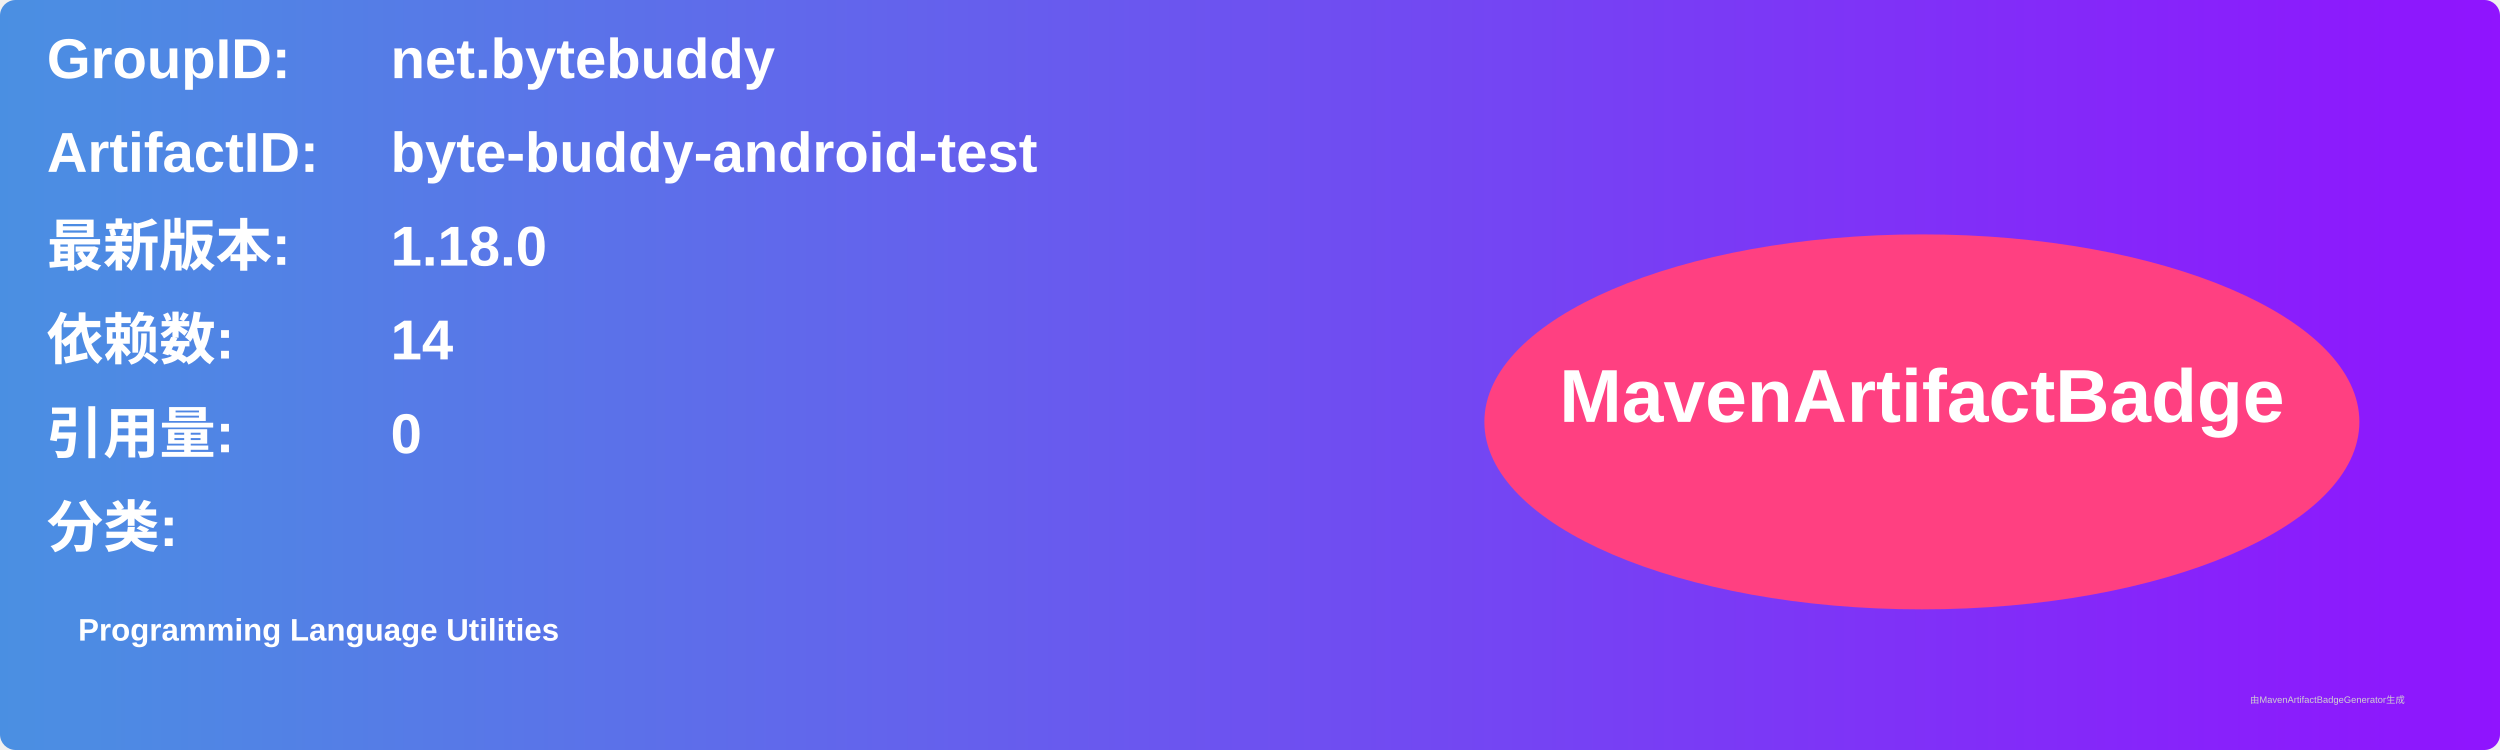
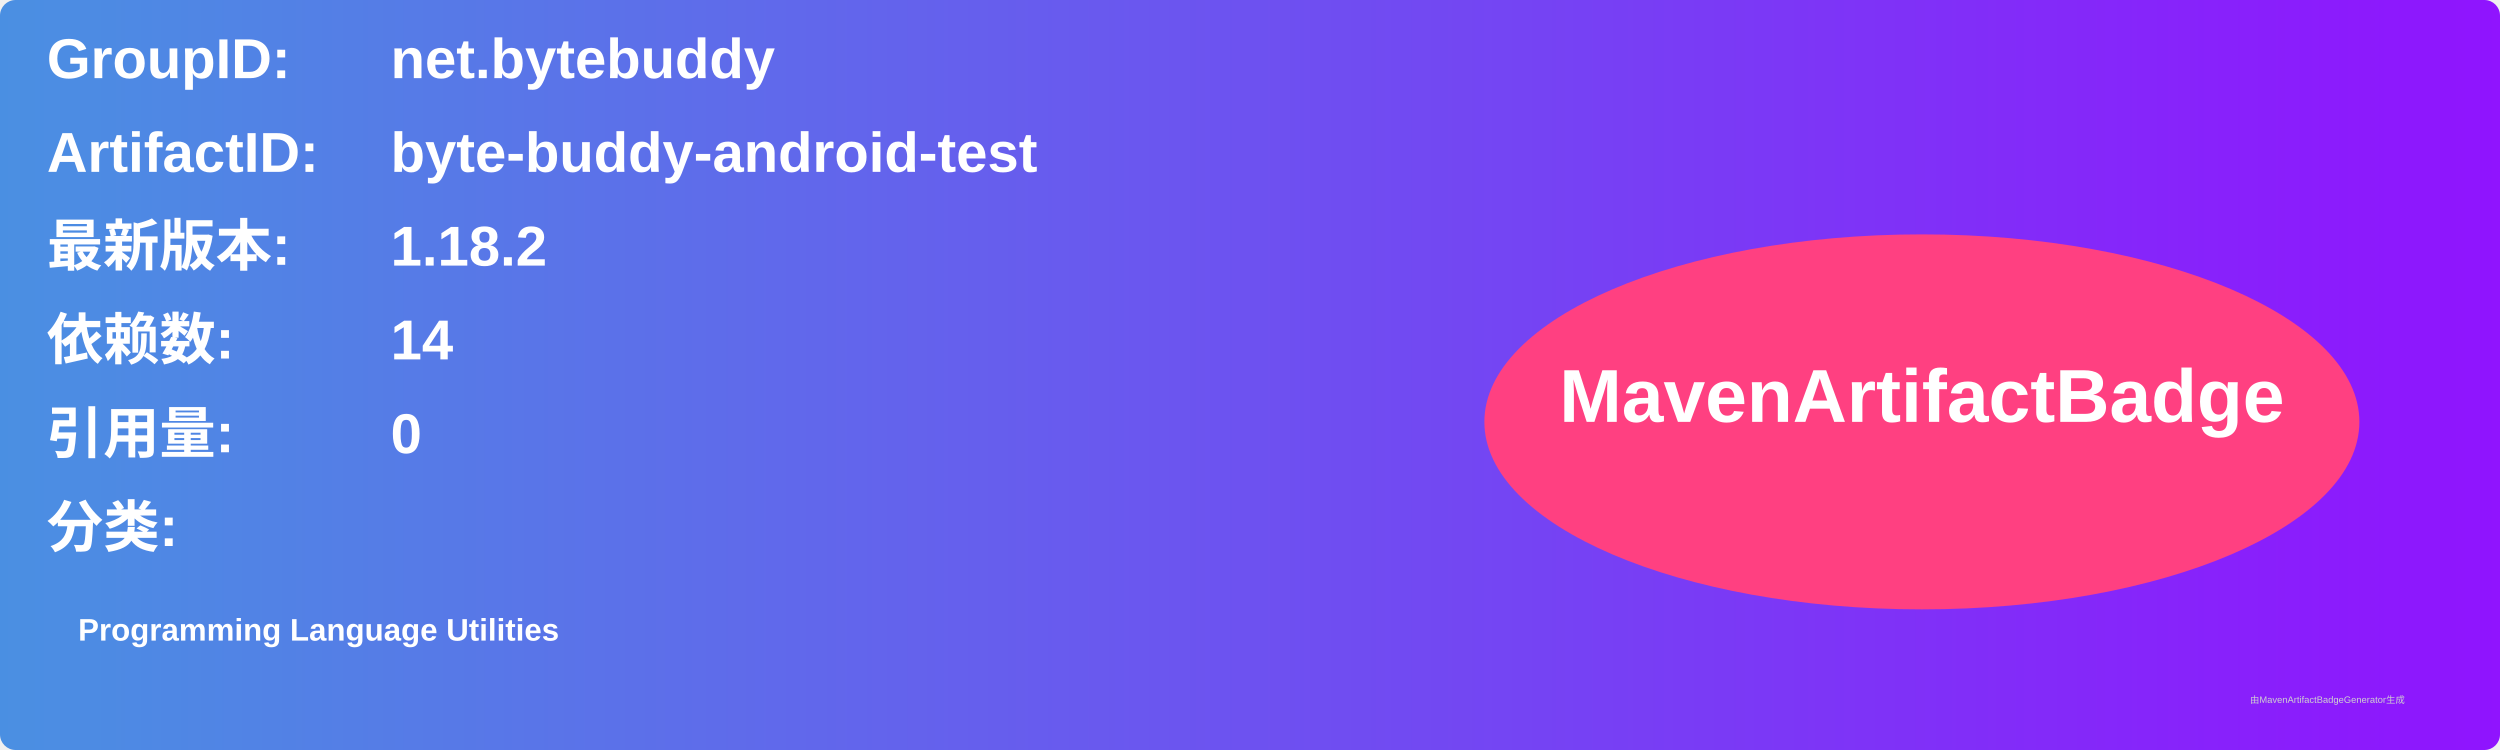
<svg xmlns="http://www.w3.org/2000/svg" width="800" height="240" viewBox="0 0 800 240">
  <linearGradient id="grad" x1="0%" y1="0%" x2="100%" y2="0%">
    <stop offset="0%" stop-color="#4a90e2" />
    <stop offset="100%" stop-color="#9013fe" />
  </linearGradient>
  <rect width="100%" height="100%" rx="5" ry="5" fill="url(#grad)" />
  <g transform="translate(15, 15)">
    <text x="0" y="10" font-family="Arial" font-size="18" fill="white" font-weight="bold" width="260">GroupID:</text>
    <text x="110" y="10" font-family="Arial" font-size="18" fill="white" font-weight="bold" width="460">net.bytebuddy</text>
    <text x="0" y="40" font-family="Arial" font-size="18" fill="white" font-weight="bold" width="260">ArtifactID:</text>
    <text x="110" y="40" font-family="Arial" font-size="18" fill="white" font-weight="bold" width="460">byte-buddy-android-test</text>
    <text x="0" y="70" font-family="Arial" font-size="18" fill="white" font-weight="bold">最新版本:</text>
    <text x="110" y="70" font-family="Arial" font-size="18" fill="white" font-weight="bold">
-       <tspan font-weight="bold">1.18.0</tspan>
+       <tspan font-weight="bold">1.18.2</tspan>
    </text>
    <text x="0" y="100" font-family="Arial" font-size="18" fill="white" font-weight="bold">依赖数: </text>
    <text x="110" y="100" font-family="Arial" font-size="18" fill="white">
      <tspan font-weight="bold">14</tspan>
    </text>
    <text x="0" y="130" font-family="Arial" font-size="18" fill="white" font-weight="bold">引用量: </text>
    <text x="110" y="130" font-family="Arial" font-size="18" fill="white">
      <tspan font-weight="bold">0</tspan>
    </text>
    <text x="0" y="160" font-family="Arial" font-size="18" fill="white" font-weight="bold">分类:</text>
    <text x="10" y="190" font-family="Arial" font-size="10" fill="white">
      <tspan font-weight="bold">Programming Language Utilities</tspan>
    </text>
    <ellipse cx="600" cy="120" rx="140" ry="60" fill="#ff4081" />
    <text x="600" y="120" text-anchor="middle" font-family="Arial" font-size="24" fill="white" font-weight="bold">MavenArtifactBadge</text>
  </g>
  <text x="720" y="225" font-family="Arial" font-size="3" fill="#d0d0d0">由MavenArtifactBadgeGenerator生成</text>
</svg>
